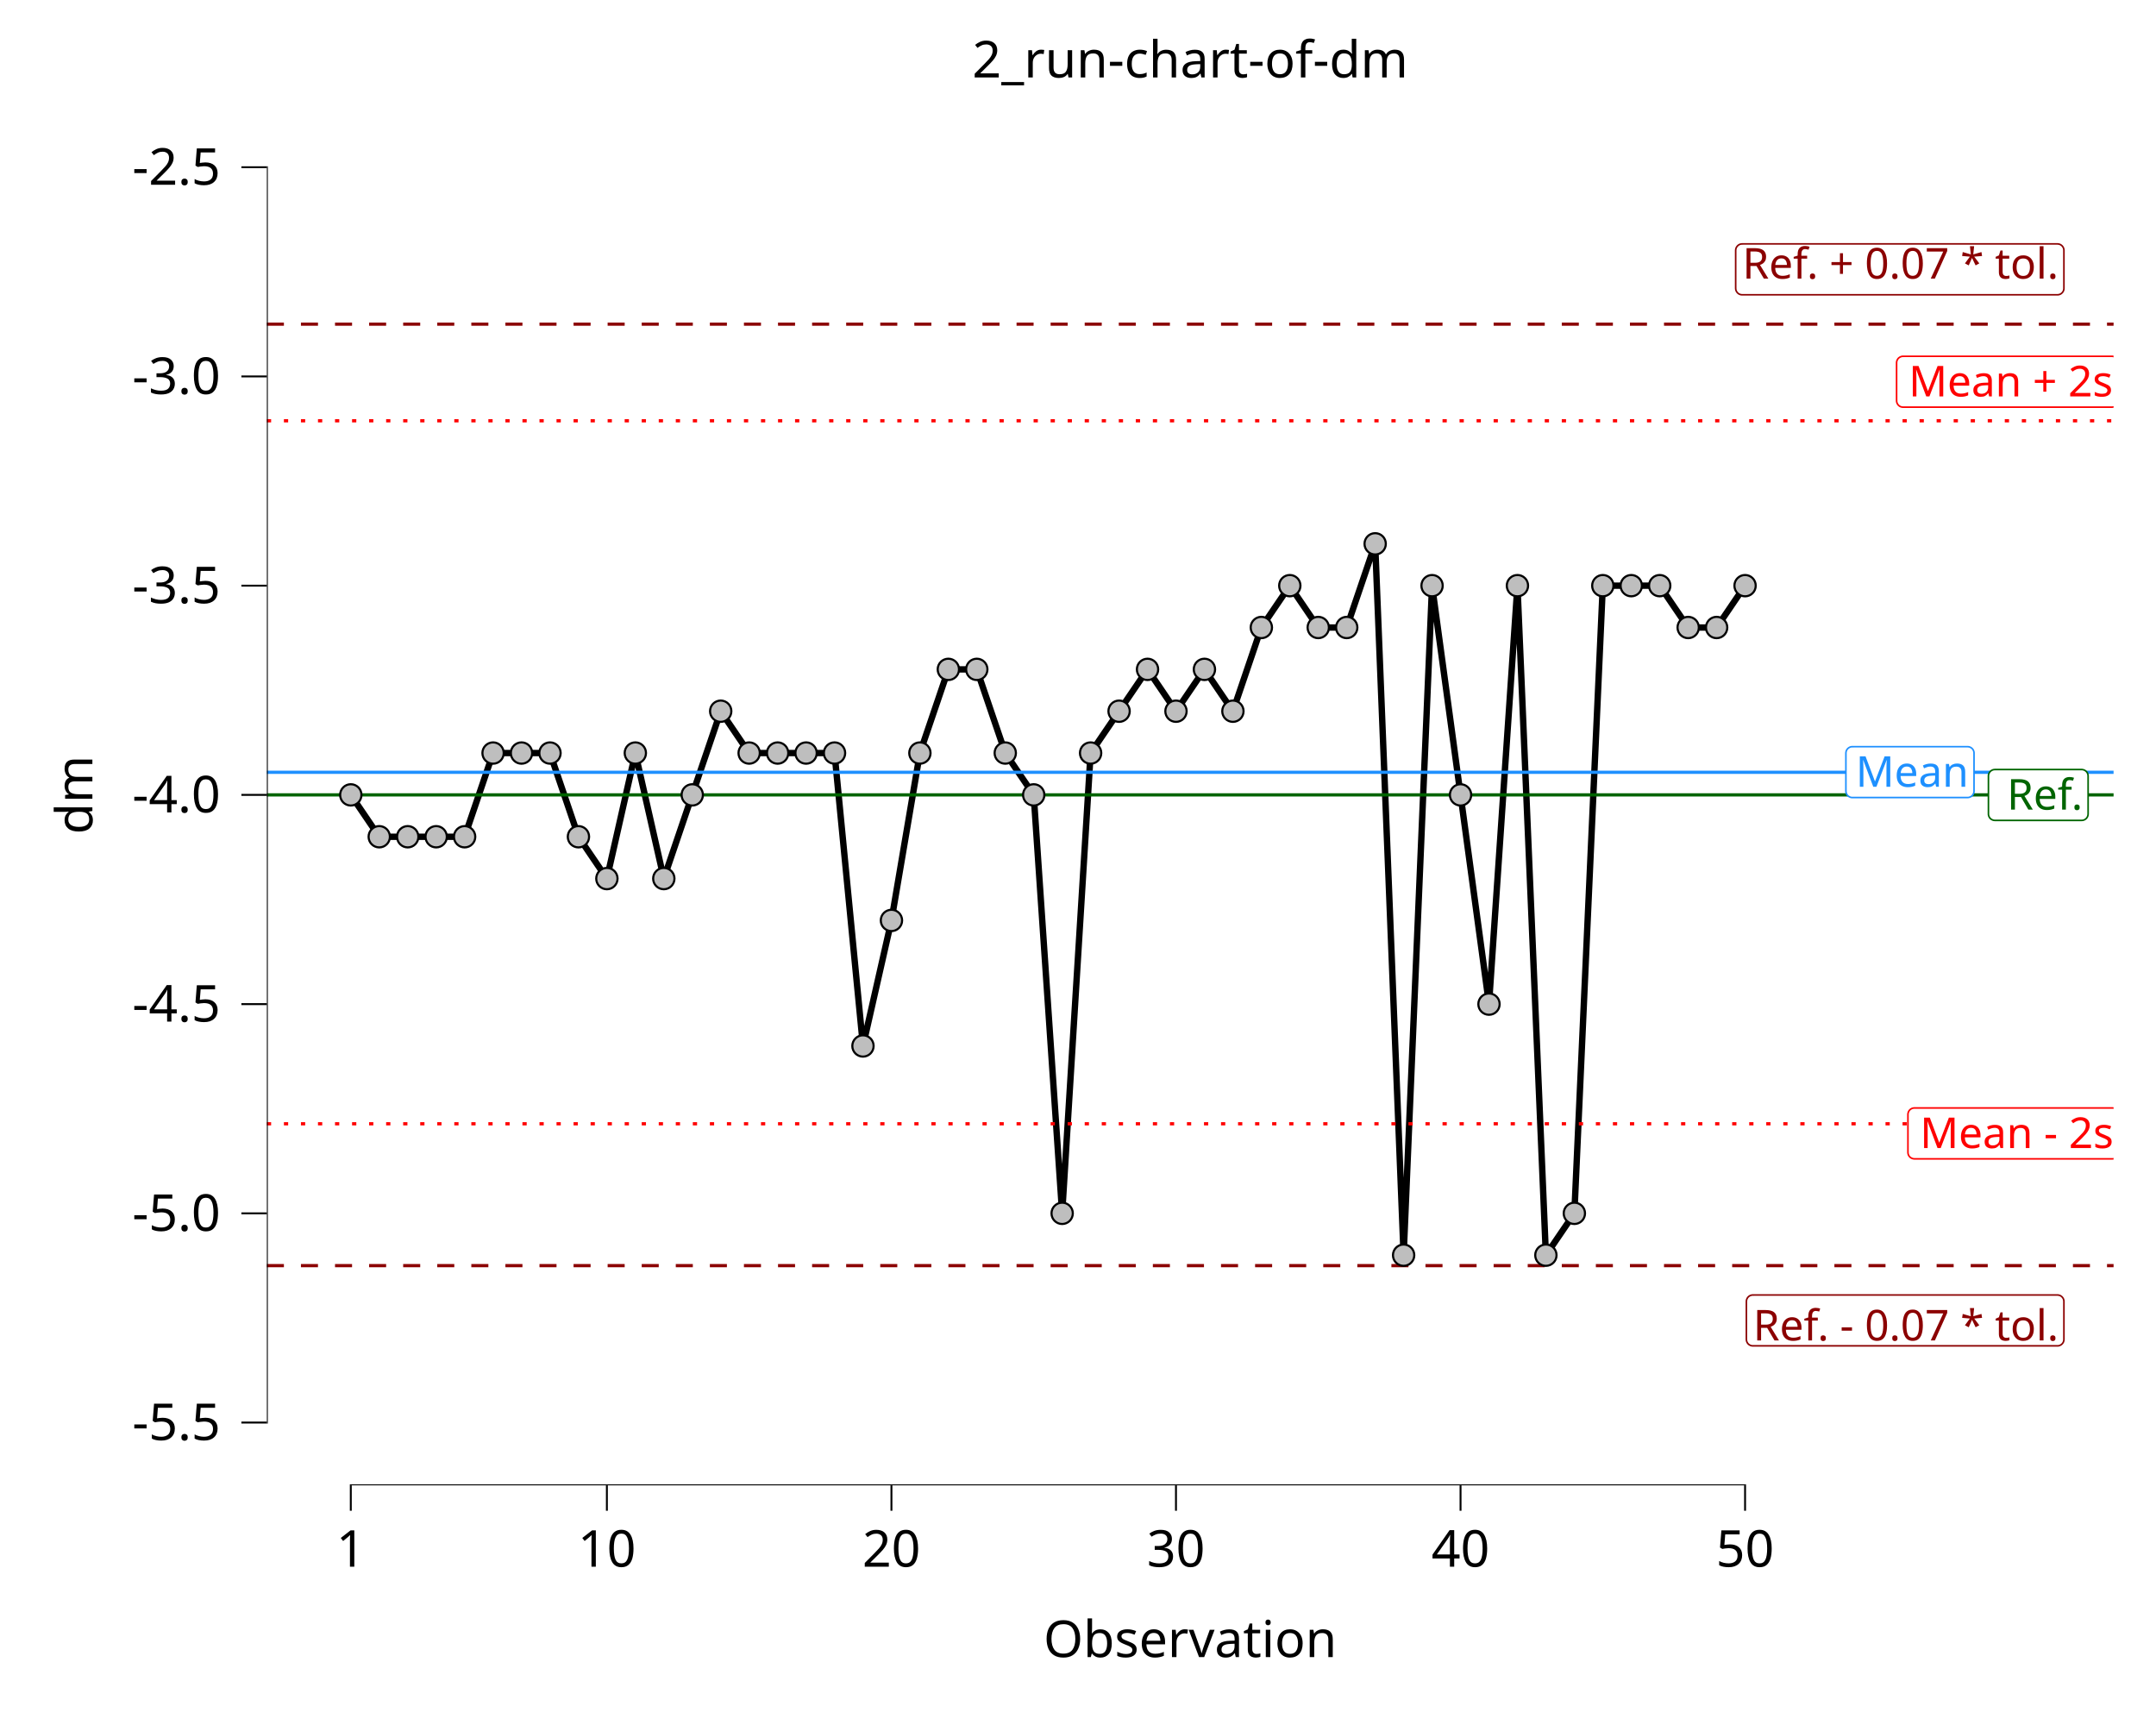
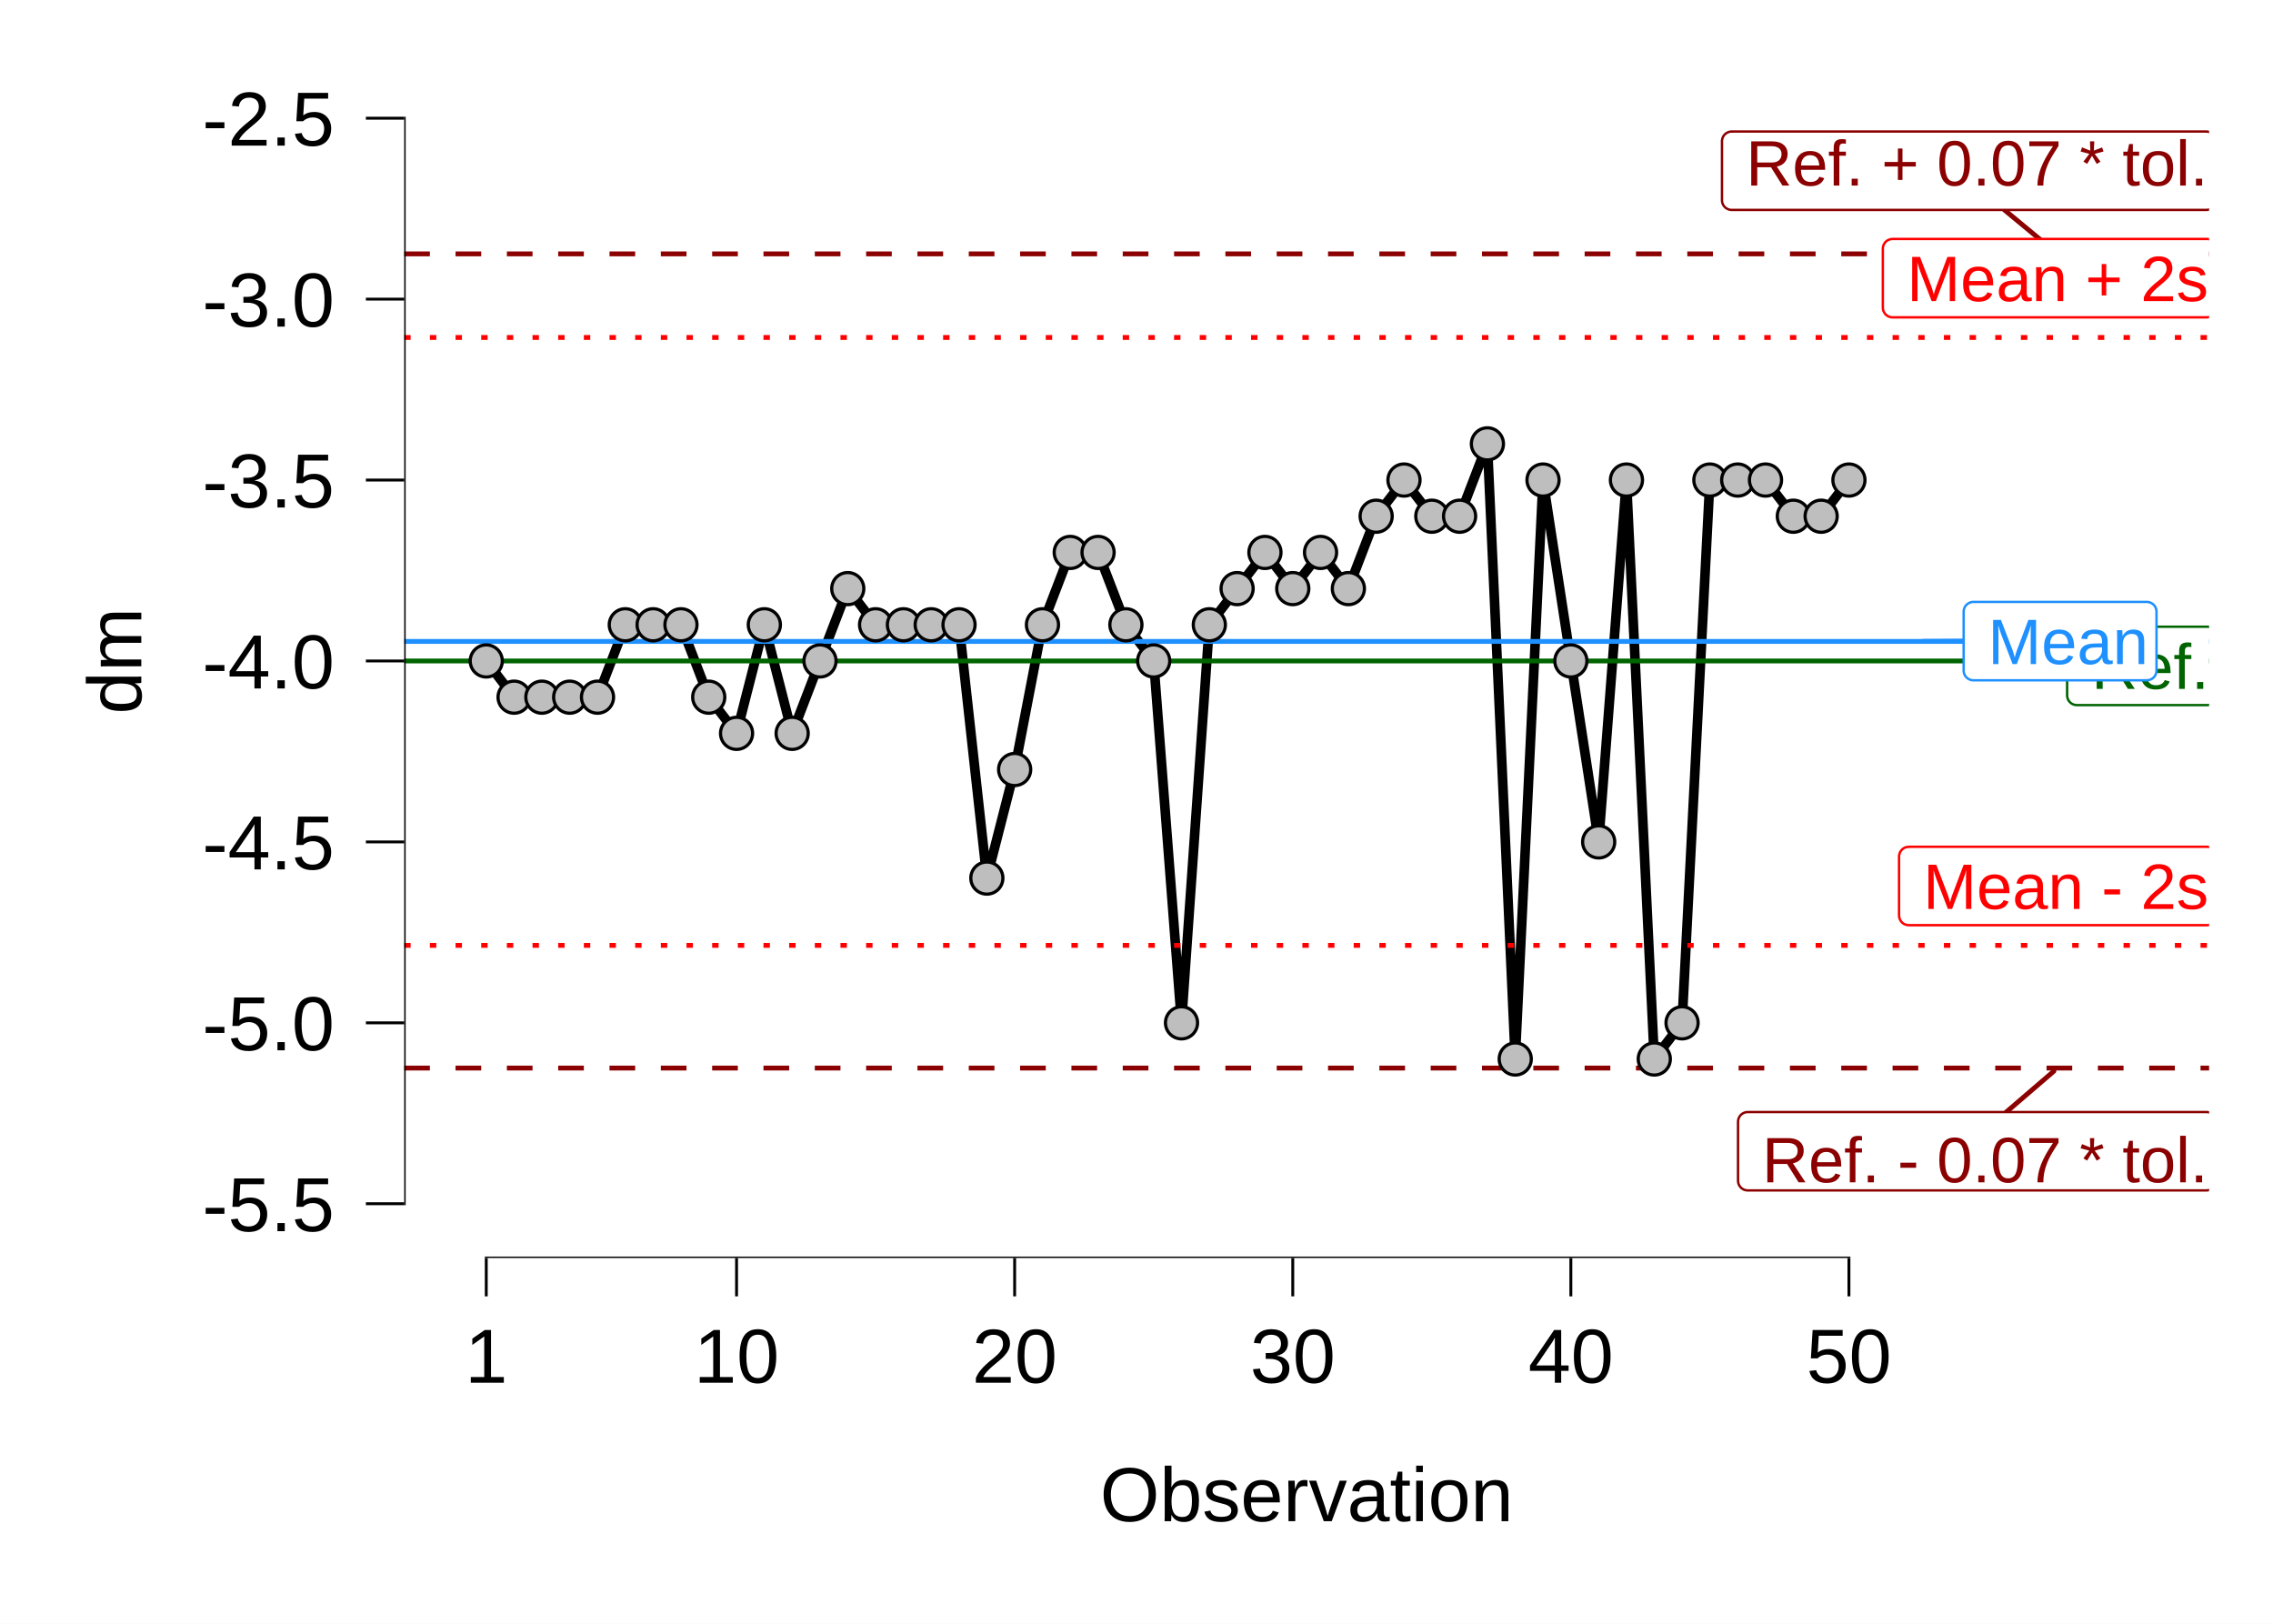
- <svg xmlns="http://www.w3.org/2000/svg" class="svglite" data-engine-version="2.0" width="720.00pt" height="576.00pt" viewBox="0 0 720.00 576.00">
-   <defs>
-     <style type="text/css">
+ <svg xmlns="http://www.w3.org/2000/svg" width="504.00pt" height="360.00pt" viewBox="0 0 504.00 360.00">
+   <g class="svglite">
+     <defs>
+       <style type="text/css">
    .svglite line, .svglite polyline, .svglite polygon, .svglite path, .svglite rect, .svglite circle {
      fill: none;
      stroke: #000000;
      stroke-linecap: round;
      stroke-linejoin: round;
      stroke-miterlimit: 10.00;
    }
+     .svglite text {
+       white-space: pre;
+     }
+     .svglite g.glyphgroup path {
+       fill: inherit;
+       stroke: none;
+     }
  </style>
-   </defs>
-   <rect width="100%" height="100%" style="stroke: none; fill: #FFFFFF;" />
-   <defs>
-     <clipPath id="cpMC4wMHw3MjAuMDB8MC4wMHw1NzYuMDA=">
-       <rect x="0.00" y="0.00" width="720.00" height="576.00" />
-     </clipPath>
-   </defs>
-   <g clip-path="url(#cpMC4wMHw3MjAuMDB8MC4wMHw1NzYuMDA=)">
-     <rect x="0.00" y="0.00" width="720.00" height="576.00" style="stroke-width: 10.67; stroke: none;" />
-   </g>
-   <defs>
-     <clipPath id="cpODkuMTJ8NzA1LjgzfDM0Ljg4fDQ5NS45Nw==">
-       <rect x="89.12" y="34.88" width="616.71" height="461.09" />
-     </clipPath>
-   </defs>
-   <g clip-path="url(#cpODkuMTJ8NzA1LjgzfDM0Ljg4fDQ5NS45Nw==)">
-     <rect x="89.12" y="34.88" width="616.71" height="461.09" style="stroke-width: 10.67; stroke: none;" />
-     <line x1="89.12" y1="108.24" x2="705.83" y2="108.24" style="stroke-width: 1.07; stroke: #8B0000; stroke-dasharray: 5.69,5.69; stroke-linecap: butt;" />
-     <polygon points="581.79,98.43 687.09,98.43 687.01,98.43 687.35,98.42 687.69,98.35 688.02,98.23 688.32,98.05 688.59,97.83 688.82,97.57 689.01,97.28 689.14,96.96 689.23,96.62 689.25,96.27 689.25,96.27 689.25,83.60 689.25,83.60 689.23,83.26 689.14,82.92 689.01,82.60 688.82,82.31 688.59,82.05 688.32,81.83 688.02,81.65 687.69,81.53 687.35,81.46 687.09,81.44 581.79,81.44 582.05,81.46 581.71,81.45 581.36,81.49 581.03,81.58 580.71,81.73 580.43,81.93 580.18,82.17 579.97,82.45 579.80,82.76 579.69,83.09 579.64,83.43 579.63,83.60 579.63,96.27 579.64,96.10 579.64,96.45 579.69,96.79 579.80,97.12 579.97,97.43 580.18,97.71 580.43,97.95 580.71,98.15 581.03,98.29 581.36,98.39 581.71,98.43 " style="stroke-width: 0.53; stroke: #8B0000; fill: #FFFFFF;" />
-     <text x="687.45" y="93.03" text-anchor="end" style="font-size: 14.23px; fill: #8B0000; font-family: sans;" textLength="102.42px" lengthAdjust="spacingAndGlyphs">Ref. + 0.07 * tol.</text>
-     <line x1="89.12" y1="422.61" x2="705.83" y2="422.61" style="stroke-width: 1.07; stroke: #8B0000; stroke-dasharray: 5.69,5.69; stroke-linecap: butt;" />
-     <polygon points="585.37,449.40 687.09,449.40 687.01,449.40 687.35,449.39 687.69,449.32 688.02,449.19 688.32,449.02 688.59,448.80 688.82,448.54 689.01,448.25 689.14,447.93 689.23,447.59 689.25,447.24 689.25,447.24 689.25,434.57 689.25,434.57 689.23,434.23 689.14,433.89 689.01,433.57 688.82,433.28 688.59,433.02 688.32,432.80 688.02,432.62 687.69,432.50 687.35,432.43 687.09,432.41 585.37,432.41 585.63,432.43 585.28,432.41 584.94,432.46 584.60,432.55 584.29,432.70 584.00,432.90 583.75,433.14 583.54,433.42 583.38,433.73 583.27,434.06 583.22,434.40 583.21,434.57 583.21,447.24 583.22,447.07 583.22,447.42 583.27,447.76 583.38,448.09 583.54,448.40 583.75,448.68 584.00,448.92 584.29,449.11 584.60,449.26 584.94,449.36 585.28,449.40 " style="stroke-width: 0.53; stroke: #8B0000; fill: #FFFFFF;" />
-     <text x="687.45" y="447.60" text-anchor="end" style="font-size: 14.23px; fill: #8B0000; font-family: sans;" textLength="98.84px" lengthAdjust="spacingAndGlyphs">Ref. - 0.07 * tol.</text>
-     <polyline points="117.15,265.42 126.65,279.40 136.16,279.40 145.66,279.40 155.16,279.40 164.66,251.45 174.16,251.45 183.67,251.45 193.17,279.40 202.67,293.37 212.17,251.45 221.68,293.37 231.18,265.42 240.68,237.48 250.18,251.45 259.69,251.45 269.19,251.45 278.69,251.45 288.19,349.26 297.70,307.34 307.20,251.45 316.70,223.51 326.20,223.51 335.71,251.45 345.21,265.42 354.71,405.15 364.21,251.45 373.72,237.48 383.22,223.51 392.72,237.48 402.22,223.51 411.73,237.48 421.23,209.53 430.73,195.56 440.23,209.53 449.74,209.53 459.24,181.59 468.74,419.12 478.24,195.56 487.75,265.42 497.25,335.29 506.75,195.56 516.25,419.12 525.76,405.15 535.26,195.56 544.76,195.56 554.26,195.56 563.77,209.53 573.27,209.53 582.77,195.56 " style="stroke-width: 2.13; stroke-linecap: butt;" />
-     <line x1="89.12" y1="140.51" x2="705.83" y2="140.51" style="stroke-width: 1.07; stroke: #FF0000; stroke-dasharray: 1.42,4.27; stroke-linecap: butt;" />
-     <line x1="89.12" y1="375.25" x2="705.83" y2="375.25" style="stroke-width: 1.07; stroke: #FF0000; stroke-dasharray: 1.42,4.27; stroke-linecap: butt;" />
-     <line x1="89.12" y1="265.42" x2="705.83" y2="265.42" style="stroke-width: 1.07; stroke: #006400; stroke-linecap: butt;" />
-     <line x1="89.12" y1="257.88" x2="705.83" y2="257.88" style="stroke-width: 1.07; stroke: #1E90FF; stroke-linecap: butt;" />
-     <polygon points="635.53,135.96 705.26,135.96 705.17,135.96 705.52,135.94 705.86,135.87 706.18,135.75 706.48,135.58 706.75,135.36 706.98,135.10 707.17,134.80 707.30,134.48 707.39,134.14 707.42,133.80 707.42,133.80 707.42,121.13 707.42,121.13 707.39,120.78 707.30,120.44 707.17,120.12 706.98,119.83 706.75,119.57 706.48,119.35 706.18,119.18 705.86,119.05 705.52,118.98 705.26,118.97 635.53,118.97 635.79,118.98 635.44,118.97 635.10,119.01 634.77,119.11 634.45,119.26 634.17,119.45 633.91,119.69 633.71,119.97 633.54,120.28 633.43,120.61 633.38,120.95 633.37,121.13 633.37,133.80 633.38,133.62 633.38,133.97 633.43,134.31 633.54,134.64 633.71,134.95 633.91,135.23 634.17,135.47 634.45,135.67 634.77,135.82 635.10,135.91 635.44,135.96 " style="stroke-width: 0.53; stroke: #FF0000; fill: #FFFFFF;" />
-     <text x="705.62" y="132.36" text-anchor="end" style="font-size: 14.23px; fill: #FF0000; font-family: sans;" textLength="66.84px" lengthAdjust="spacingAndGlyphs">Mean + 2s</text>
-     <polygon points="639.32,386.95 705.47,386.95 705.38,386.95 705.73,386.94 706.07,386.87 706.39,386.74 706.69,386.57 706.96,386.35 707.19,386.09 707.38,385.80 707.52,385.48 707.60,385.14 707.63,384.79 707.63,384.79 707.63,372.12 707.63,372.12 707.60,371.78 707.52,371.44 707.38,371.12 707.19,370.82 706.96,370.56 706.69,370.34 706.39,370.17 706.07,370.05 705.73,369.98 705.47,369.96 639.32,369.96 639.58,369.98 639.23,369.96 638.89,370.01 638.55,370.10 638.24,370.25 637.95,370.45 637.70,370.69 637.49,370.97 637.33,371.28 637.22,371.61 637.17,371.95 637.16,372.12 637.16,384.79 637.17,384.62 637.17,384.97 637.22,385.31 637.33,385.64 637.49,385.95 637.70,386.23 637.95,386.47 638.24,386.66 638.55,386.81 638.89,386.91 639.23,386.95 " style="stroke-width: 0.53; stroke: #FF0000; fill: #FFFFFF;" />
-     <text x="705.83" y="383.35" text-anchor="end" style="font-size: 14.23px; fill: #FF0000; font-family: sans;" textLength="63.27px" lengthAdjust="spacingAndGlyphs">Mean - 2s</text>
-     <polygon points="666.20,273.94 695.17,273.94 695.08,273.94 695.43,273.93 695.77,273.86 696.10,273.74 696.40,273.56 696.67,273.34 696.90,273.08 697.08,272.79 697.22,272.47 697.30,272.13 697.33,271.78 697.33,271.78 697.33,259.11 697.33,259.11 697.30,258.77 697.22,258.43 697.08,258.11 696.90,257.82 696.67,257.56 696.40,257.34 696.10,257.16 695.77,257.04 695.43,256.97 695.17,256.95 666.20,256.95 666.46,256.97 666.11,256.96 665.76,257.00 665.43,257.09 665.12,257.24 664.83,257.44 664.58,257.68 664.37,257.96 664.21,258.27 664.10,258.60 664.04,258.94 664.04,259.11 664.04,271.78 664.04,271.61 664.04,271.96 664.10,272.30 664.21,272.63 664.37,272.94 664.58,273.22 664.83,273.46 665.12,273.65 665.43,273.80 665.76,273.90 666.11,273.94 " style="stroke-width: 0.53; stroke: #006400; fill: #FFFFFF;" />
-     <text x="695.53" y="270.34" text-anchor="end" style="font-size: 14.23px; fill: #006400; font-family: sans;" textLength="26.09px" lengthAdjust="spacingAndGlyphs">Ref.</text>
-     <polygon points="618.60,266.31 657.07,266.31 656.99,266.31 657.34,266.29 657.68,266.22 658.00,266.10 658.30,265.93 658.57,265.71 658.80,265.45 658.99,265.15 659.12,264.83 659.21,264.50 659.23,264.15 659.23,264.15 659.23,251.48 659.23,251.48 659.21,251.13 659.12,250.80 658.99,250.48 658.80,250.18 658.57,249.92 658.30,249.70 658.00,249.53 657.68,249.40 657.34,249.34 657.07,249.32 618.60,249.32 618.86,249.34 618.51,249.32 618.17,249.36 617.83,249.46 617.52,249.61 617.23,249.81 616.98,250.05 616.77,250.32 616.61,250.63 616.50,250.96 616.45,251.31 616.44,251.48 616.44,264.15 616.45,263.98 616.45,264.32 616.50,264.67 616.61,265.00 616.77,265.30 616.98,265.58 617.23,265.82 617.52,266.02 617.83,266.17 618.17,266.27 618.51,266.31 " style="stroke-width: 0.53; stroke: #1E90FF; fill: #FFFFFF;" />
-     <text x="657.43" y="262.71" text-anchor="end" style="font-size: 14.23px; fill: #1E90FF; font-family: sans;" textLength="35.59px" lengthAdjust="spacingAndGlyphs">Mean</text>
-     <line x1="116.83" y1="495.97" x2="583.09" y2="495.97" style="stroke-width: 0.64; stroke-linecap: butt;" />
-     <line x1="89.12" y1="475.33" x2="89.12" y2="55.52" style="stroke-width: 0.64; stroke-linecap: butt;" />
-     <circle cx="117.15" cy="265.42" r="3.56" style="stroke-width: 0.71; fill: #BEBEBE;" />
-     <circle cx="126.65" cy="279.40" r="3.56" style="stroke-width: 0.71; fill: #BEBEBE;" />
-     <circle cx="136.16" cy="279.40" r="3.56" style="stroke-width: 0.71; fill: #BEBEBE;" />
-     <circle cx="145.66" cy="279.40" r="3.56" style="stroke-width: 0.71; fill: #BEBEBE;" />
-     <circle cx="155.16" cy="279.40" r="3.56" style="stroke-width: 0.71; fill: #BEBEBE;" />
-     <circle cx="164.66" cy="251.45" r="3.56" style="stroke-width: 0.71; fill: #BEBEBE;" />
-     <circle cx="174.16" cy="251.45" r="3.56" style="stroke-width: 0.71; fill: #BEBEBE;" />
-     <circle cx="183.67" cy="251.45" r="3.56" style="stroke-width: 0.71; fill: #BEBEBE;" />
-     <circle cx="193.17" cy="279.40" r="3.56" style="stroke-width: 0.71; fill: #BEBEBE;" />
-     <circle cx="202.67" cy="293.37" r="3.56" style="stroke-width: 0.71; fill: #BEBEBE;" />
-     <circle cx="212.17" cy="251.45" r="3.56" style="stroke-width: 0.71; fill: #BEBEBE;" />
-     <circle cx="221.68" cy="293.37" r="3.56" style="stroke-width: 0.71; fill: #BEBEBE;" />
-     <circle cx="231.18" cy="265.42" r="3.56" style="stroke-width: 0.71; fill: #BEBEBE;" />
-     <circle cx="240.68" cy="237.48" r="3.56" style="stroke-width: 0.71; fill: #BEBEBE;" />
-     <circle cx="250.18" cy="251.45" r="3.56" style="stroke-width: 0.71; fill: #BEBEBE;" />
-     <circle cx="259.69" cy="251.45" r="3.56" style="stroke-width: 0.71; fill: #BEBEBE;" />
-     <circle cx="269.19" cy="251.45" r="3.56" style="stroke-width: 0.71; fill: #BEBEBE;" />
-     <circle cx="278.69" cy="251.45" r="3.56" style="stroke-width: 0.71; fill: #BEBEBE;" />
-     <circle cx="288.19" cy="349.26" r="3.56" style="stroke-width: 0.71; fill: #BEBEBE;" />
-     <circle cx="297.70" cy="307.34" r="3.56" style="stroke-width: 0.71; fill: #BEBEBE;" />
-     <circle cx="307.20" cy="251.45" r="3.56" style="stroke-width: 0.71; fill: #BEBEBE;" />
-     <circle cx="316.70" cy="223.51" r="3.56" style="stroke-width: 0.71; fill: #BEBEBE;" />
-     <circle cx="326.20" cy="223.51" r="3.56" style="stroke-width: 0.71; fill: #BEBEBE;" />
-     <circle cx="335.71" cy="251.45" r="3.56" style="stroke-width: 0.71; fill: #BEBEBE;" />
-     <circle cx="345.21" cy="265.42" r="3.56" style="stroke-width: 0.71; fill: #BEBEBE;" />
-     <circle cx="354.71" cy="405.15" r="3.56" style="stroke-width: 0.71; fill: #BEBEBE;" />
-     <circle cx="364.21" cy="251.45" r="3.56" style="stroke-width: 0.71; fill: #BEBEBE;" />
-     <circle cx="373.72" cy="237.48" r="3.56" style="stroke-width: 0.71; fill: #BEBEBE;" />
-     <circle cx="383.22" cy="223.51" r="3.56" style="stroke-width: 0.71; fill: #BEBEBE;" />
-     <circle cx="392.72" cy="237.48" r="3.56" style="stroke-width: 0.71; fill: #BEBEBE;" />
-     <circle cx="402.22" cy="223.51" r="3.56" style="stroke-width: 0.71; fill: #BEBEBE;" />
-     <circle cx="411.73" cy="237.48" r="3.56" style="stroke-width: 0.71; fill: #BEBEBE;" />
-     <circle cx="421.23" cy="209.53" r="3.56" style="stroke-width: 0.71; fill: #BEBEBE;" />
-     <circle cx="430.73" cy="195.56" r="3.56" style="stroke-width: 0.71; fill: #BEBEBE;" />
-     <circle cx="440.23" cy="209.53" r="3.56" style="stroke-width: 0.71; fill: #BEBEBE;" />
-     <circle cx="449.74" cy="209.53" r="3.56" style="stroke-width: 0.71; fill: #BEBEBE;" />
-     <circle cx="459.24" cy="181.59" r="3.56" style="stroke-width: 0.71; fill: #BEBEBE;" />
-     <circle cx="468.74" cy="419.12" r="3.56" style="stroke-width: 0.71; fill: #BEBEBE;" />
-     <circle cx="478.24" cy="195.56" r="3.56" style="stroke-width: 0.71; fill: #BEBEBE;" />
-     <circle cx="487.75" cy="265.42" r="3.56" style="stroke-width: 0.71; fill: #BEBEBE;" />
-     <circle cx="497.25" cy="335.29" r="3.56" style="stroke-width: 0.71; fill: #BEBEBE;" />
-     <circle cx="506.75" cy="195.56" r="3.56" style="stroke-width: 0.71; fill: #BEBEBE;" />
-     <circle cx="516.25" cy="419.12" r="3.56" style="stroke-width: 0.71; fill: #BEBEBE;" />
-     <circle cx="525.76" cy="405.15" r="3.56" style="stroke-width: 0.71; fill: #BEBEBE;" />
-     <circle cx="535.26" cy="195.56" r="3.56" style="stroke-width: 0.71; fill: #BEBEBE;" />
-     <circle cx="544.76" cy="195.56" r="3.56" style="stroke-width: 0.71; fill: #BEBEBE;" />
-     <circle cx="554.26" cy="195.56" r="3.56" style="stroke-width: 0.71; fill: #BEBEBE;" />
-     <circle cx="563.77" cy="209.53" r="3.56" style="stroke-width: 0.71; fill: #BEBEBE;" />
-     <circle cx="573.27" cy="209.53" r="3.56" style="stroke-width: 0.71; fill: #BEBEBE;" />
-     <circle cx="582.77" cy="195.56" r="3.56" style="stroke-width: 0.71; fill: #BEBEBE;" />
-     <rect x="89.12" y="34.88" width="616.71" height="461.09" style="stroke-width: 0.00; stroke: none;" />
-   </g>
-   <g clip-path="url(#cpMC4wMHw3MjAuMDB8MC4wMHw1NzYuMDA=)">
-     <polyline points="89.12,495.97 89.12,34.88 " style="stroke-width: 0.00; stroke: none; stroke-linecap: butt;" />
-     <text x="73.64" y="480.86" text-anchor="end" style="font-size: 17.00px; font-family: sans;" textLength="29.29px" lengthAdjust="spacingAndGlyphs">-5.5</text>
-     <text x="73.64" y="411.00" text-anchor="end" style="font-size: 17.00px; font-family: sans;" textLength="29.29px" lengthAdjust="spacingAndGlyphs">-5.0</text>
-     <text x="73.64" y="341.13" text-anchor="end" style="font-size: 17.00px; font-family: sans;" textLength="29.29px" lengthAdjust="spacingAndGlyphs">-4.5</text>
-     <text x="73.64" y="271.27" text-anchor="end" style="font-size: 17.00px; font-family: sans;" textLength="29.29px" lengthAdjust="spacingAndGlyphs">-4.0</text>
-     <text x="73.64" y="201.41" text-anchor="end" style="font-size: 17.00px; font-family: sans;" textLength="29.29px" lengthAdjust="spacingAndGlyphs">-3.5</text>
-     <text x="73.64" y="131.55" text-anchor="end" style="font-size: 17.00px; font-family: sans;" textLength="29.29px" lengthAdjust="spacingAndGlyphs">-3.0</text>
-     <text x="73.64" y="61.69" text-anchor="end" style="font-size: 17.00px; font-family: sans;" textLength="29.29px" lengthAdjust="spacingAndGlyphs">-2.5</text>
-     <polyline points="80.61,475.01 89.12,475.01 " style="stroke-width: 0.64; stroke-linecap: butt;" />
-     <polyline points="80.61,405.15 89.12,405.15 " style="stroke-width: 0.64; stroke-linecap: butt;" />
-     <polyline points="80.61,335.29 89.12,335.29 " style="stroke-width: 0.64; stroke-linecap: butt;" />
-     <polyline points="80.61,265.42 89.12,265.42 " style="stroke-width: 0.64; stroke-linecap: butt;" />
-     <polyline points="80.61,195.56 89.12,195.56 " style="stroke-width: 0.64; stroke-linecap: butt;" />
-     <polyline points="80.61,125.70 89.12,125.70 " style="stroke-width: 0.64; stroke-linecap: butt;" />
-     <polyline points="80.61,55.84 89.12,55.84 " style="stroke-width: 0.64; stroke-linecap: butt;" />
-     <polyline points="89.12,495.97 705.83,495.97 " style="stroke-width: 0.00; stroke: none; stroke-linecap: butt;" />
-     <polyline points="117.15,504.47 117.15,495.97 " style="stroke-width: 0.64; stroke-linecap: butt;" />
-     <polyline points="202.67,504.47 202.67,495.97 " style="stroke-width: 0.64; stroke-linecap: butt;" />
-     <polyline points="297.70,504.47 297.70,495.97 " style="stroke-width: 0.64; stroke-linecap: butt;" />
-     <polyline points="392.72,504.47 392.72,495.97 " style="stroke-width: 0.64; stroke-linecap: butt;" />
-     <polyline points="487.75,504.47 487.75,495.97 " style="stroke-width: 0.64; stroke-linecap: butt;" />
-     <polyline points="582.77,504.47 582.77,495.97 " style="stroke-width: 0.64; stroke-linecap: butt;" />
-     <text x="117.15" y="523.14" text-anchor="middle" style="font-size: 17.00px; font-family: sans;" textLength="9.46px" lengthAdjust="spacingAndGlyphs">1</text>
-     <text x="202.67" y="523.14" text-anchor="middle" style="font-size: 17.00px; font-family: sans;" textLength="18.91px" lengthAdjust="spacingAndGlyphs">10</text>
-     <text x="297.70" y="523.14" text-anchor="middle" style="font-size: 17.00px; font-family: sans;" textLength="18.91px" lengthAdjust="spacingAndGlyphs">20</text>
-     <text x="392.72" y="523.14" text-anchor="middle" style="font-size: 17.00px; font-family: sans;" textLength="18.91px" lengthAdjust="spacingAndGlyphs">30</text>
-     <text x="487.75" y="523.14" text-anchor="middle" style="font-size: 17.00px; font-family: sans;" textLength="18.91px" lengthAdjust="spacingAndGlyphs">40</text>
-     <text x="582.77" y="523.14" text-anchor="middle" style="font-size: 17.00px; font-family: sans;" textLength="18.91px" lengthAdjust="spacingAndGlyphs">50</text>
-     <text x="397.47" y="553.32" text-anchor="middle" style="font-size: 17.00px; font-family: sans;" textLength="91.68px" lengthAdjust="spacingAndGlyphs">Observation</text>
-     <text transform="translate(30.85,265.42) rotate(-90)" text-anchor="middle" style="font-size: 17.00px; font-family: sans;" textLength="23.62px" lengthAdjust="spacingAndGlyphs">dm</text>
-     <text x="397.47" y="25.87" text-anchor="middle" style="font-size: 17.00px; font-family: sans;" textLength="136.07px" lengthAdjust="spacingAndGlyphs">2_run-chart-of-dm</text>
+     </defs>
+     <rect width="100%" height="100%" style="stroke: none; fill: #FFFFFF;" />
+     <defs>
+       <clipPath id="cpMC4wMHw1MDQuMDB8MC4wMHwzNjAuMDA=">
+         <rect x="0.00" y="0.00" width="504.00" height="360.00" />
+       </clipPath>
+     </defs>
+     <g clip-path="url(#cpMC4wMHw1MDQuMDB8MC4wMHwzNjAuMDA=)">
+       <rect x="0.00" y="0.00" width="504.00" height="360.00" style="stroke-width: 10.67; stroke: none;" />
+     </g>
+     <defs>
+       <clipPath id="cpODkuNjN8NDg5LjgzfDE0LjE3fDI3OC45Mg==">
+         <rect x="89.63" y="14.17" width="400.20" height="264.74" />
+       </clipPath>
+     </defs>
+     <g clip-path="url(#cpODkuNjN8NDg5LjgzfDE0LjE3fDI3OC45Mg==)">
+       <rect x="89.63" y="14.17" width="400.20" height="264.74" style="stroke-width: 10.67; stroke: none;" />
+       <line x1="89.63" y1="56.29" x2="489.83" y2="56.29" style="stroke-width: 1.07; stroke: #8B0000; stroke-dasharray: 5.69,5.69; stroke-linecap: butt;" />
+       <line x1="444.44" y1="46.54" x2="455.40" y2="55.61" style="stroke-width: 1.07; stroke: #8B0000;" />
+       <polygon points="383.98,46.54 489.22,46.54 489.13,46.54 489.48,46.53 489.82,46.46 490.14,46.33 490.44,46.16 490.71,45.94 490.94,45.68 491.13,45.39 491.27,45.07 491.35,44.73 491.38,44.38 491.38,44.38 491.38,31.32 491.38,31.32 491.35,30.97 491.27,30.64 491.13,30.32 490.94,30.02 490.71,29.76 490.44,29.54 490.14,29.37 489.82,29.25 489.48,29.18 489.22,29.16 383.98,29.16 384.24,29.18 383.89,29.16 383.54,29.20 383.21,29.30 382.90,29.45 382.61,29.65 382.36,29.89 382.15,30.17 381.99,30.47 381.88,30.80 381.82,31.15 381.82,31.32 381.82,44.38 381.82,44.21 381.82,44.56 381.88,44.90 381.99,45.23 382.15,45.54 382.36,45.81 382.61,46.06 382.90,46.25 383.21,46.40 383.54,46.50 383.89,46.54 " style="stroke-width: 0.53; stroke: #8B0000; fill: #FFFFFF;" />
+       <text x="489.58" y="41.14" text-anchor="end" style="font-size: 14.23px;fill: #8B0000; font-family: &quot;Arial&quot;;" textLength="102.36px" lengthAdjust="spacingAndGlyphs">Ref. + 0.07 * tol.</text>
+       <line x1="89.63" y1="236.80" x2="489.83" y2="236.80" style="stroke-width: 1.07; stroke: #8B0000; stroke-dasharray: 5.69,5.69; stroke-linecap: butt;" />
+       <line x1="444.86" y1="246.55" x2="455.41" y2="237.49" style="stroke-width: 1.07; stroke: #8B0000;" />
+       <polygon points="387.54,263.93 489.22,263.93 489.13,263.93 489.48,263.91 489.82,263.84 490.14,263.72 490.44,263.55 490.71,263.33 490.94,263.07 491.13,262.77 491.27,262.45 491.35,262.11 491.38,261.77 491.38,261.77 491.38,248.71 491.38,248.71 491.35,248.36 491.27,248.02 491.13,247.70 490.94,247.41 490.71,247.15 490.44,246.93 490.14,246.76 489.82,246.63 489.48,246.56 489.22,246.55 387.54,246.55 387.80,246.56 387.45,246.55 387.11,246.59 386.77,246.69 386.46,246.84 386.17,247.03 385.92,247.28 385.71,247.55 385.55,247.86 385.44,248.19 385.39,248.53 385.38,248.71 385.38,261.77 385.39,261.59 385.39,261.94 385.44,262.29 385.55,262.62 385.71,262.92 385.92,263.20 386.17,263.44 386.46,263.64 386.77,263.79 387.11,263.88 387.45,263.93 " style="stroke-width: 0.53; stroke: #8B0000; fill: #FFFFFF;" />
+       <text x="489.58" y="262.13" text-anchor="end" style="font-size: 14.23px;fill: #8B0000; font-family: &quot;Arial&quot;;" textLength="98.80px" lengthAdjust="spacingAndGlyphs">Ref. - 0.07 * tol.</text>
+       <polyline points="107.82,146.54 113.99,154.57 120.15,154.57 126.32,154.57 132.49,154.57 138.65,138.52 144.82,138.52 150.99,138.52 157.15,154.57 163.32,162.59 169.48,138.52 175.65,162.59 181.82,146.54 187.98,130.50 194.15,138.52 200.32,138.52 206.48,138.52 212.65,138.52 218.82,194.68 224.98,170.61 231.15,138.52 237.31,122.48 243.48,122.48 249.65,138.52 255.81,146.54 261.98,226.77 268.15,138.52 274.31,130.50 280.48,122.48 286.65,130.50 292.81,122.48 298.98,130.50 305.14,114.45 311.31,106.43 317.48,114.45 323.64,114.45 329.81,98.41 335.98,234.79 342.14,106.43 348.31,146.54 354.48,186.66 360.64,106.43 366.81,234.79 372.97,226.77 379.14,106.43 385.31,106.43 391.47,106.43 397.64,114.45 403.81,114.45 409.97,106.43 " style="stroke-width: 2.13; stroke-linecap: butt;" />
+       <line x1="89.63" y1="74.82" x2="489.83" y2="74.82" style="stroke-width: 1.07; stroke: #FF0000; stroke-dasharray: 1.42,4.27; stroke-linecap: butt;" />
+       <line x1="89.63" y1="209.60" x2="489.83" y2="209.60" style="stroke-width: 1.07; stroke: #FF0000; stroke-dasharray: 1.42,4.27; stroke-linecap: butt;" />
+       <line x1="89.63" y1="146.54" x2="489.83" y2="146.54" style="stroke-width: 1.07; stroke: #006400; stroke-linecap: butt;" />
+       <line x1="89.63" y1="142.21" x2="489.83" y2="142.21" style="stroke-width: 1.07; stroke: #1E90FF; stroke-linecap: butt;" />
+       <polygon points="419.65,70.36 489.31,70.36 489.23,70.36 489.57,70.34 489.91,70.27 490.24,70.15 490.54,69.98 490.81,69.76 491.04,69.50 491.22,69.20 491.36,68.88 491.44,68.55 491.47,68.20 491.47,68.20 491.47,55.14 491.47,55.14 491.44,54.79 491.36,54.45 491.22,54.13 491.04,53.84 490.81,53.58 490.54,53.36 490.24,53.19 489.91,53.06 489.57,52.99 489.31,52.98 419.65,52.98 419.91,52.99 419.56,52.98 419.22,53.02 418.89,53.12 418.57,53.27 418.28,53.46 418.03,53.71 417.83,53.98 417.66,54.29 417.55,54.62 417.50,54.96 417.49,55.14 417.49,68.20 417.50,68.03 417.50,68.37 417.55,68.72 417.66,69.05 417.83,69.35 418.03,69.63 418.28,69.87 418.57,70.07 418.89,70.22 419.22,70.32 419.56,70.36 " style="stroke-width: 0.53; stroke: #FF0000; fill: #FFFFFF;" />
+       <text x="489.67" y="66.76" text-anchor="end" style="font-size: 14.23px;fill: #FF0000; font-family: &quot;Arial&quot;;" textLength="66.78px" lengthAdjust="spacingAndGlyphs">Mean + 2s</text>
+       <polygon points="423.24,205.12 489.34,205.12 489.25,205.12 489.60,205.11 489.94,205.04 490.27,204.92 490.57,204.74 490.84,204.52 491.07,204.26 491.25,203.97 491.39,203.65 491.47,203.31 491.50,202.96 491.50,202.96 491.50,189.90 491.50,189.90 491.47,189.56 491.39,189.22 491.25,188.90 491.07,188.61 490.84,188.35 490.57,188.13 490.27,187.95 489.94,187.83 489.60,187.76 489.34,187.74 423.24,187.74 423.50,187.76 423.16,187.75 422.81,187.79 422.48,187.88 422.16,188.03 421.88,188.23 421.63,188.47 421.42,188.75 421.26,189.06 421.15,189.39 421.09,189.73 421.08,189.90 421.08,202.96 421.09,202.79 421.09,203.14 421.15,203.48 421.26,203.81 421.42,204.12 421.63,204.40 421.88,204.64 422.16,204.84 422.48,204.98 422.81,205.08 423.16,205.12 " style="stroke-width: 0.53; stroke: #FF0000; fill: #FFFFFF;" />
+       <text x="489.70" y="201.52" text-anchor="end" style="font-size: 14.23px;fill: #FF0000; font-family: &quot;Arial&quot;;" textLength="63.22px" lengthAdjust="spacingAndGlyphs">Mean - 2s</text>
+       <polygon points="460.51,156.33 489.47,156.33 489.38,156.33 489.73,156.31 490.07,156.24 490.39,156.12 490.69,155.95 490.96,155.73 491.19,155.47 491.38,155.17 491.52,154.85 491.60,154.51 491.63,154.17 491.63,154.17 491.63,141.11 491.63,141.11 491.60,140.76 491.52,140.42 491.38,140.10 491.19,139.81 490.96,139.55 490.69,139.33 490.39,139.16 490.07,139.03 489.73,138.96 489.47,138.95 460.51,138.95 460.77,138.96 460.42,138.95 460.08,138.99 459.74,139.09 459.43,139.24 459.14,139.43 458.89,139.67 458.68,139.95 458.52,140.26 458.41,140.59 458.36,140.93 458.35,141.11 458.35,154.17 458.36,153.99 458.36,154.34 458.41,154.68 458.52,155.01 458.68,155.32 458.89,155.60 459.14,155.84 459.43,156.04 459.74,156.19 460.08,156.28 460.42,156.33 " style="stroke-width: 0.53; stroke: #006400; fill: #FFFFFF;" />
+       <text x="489.83" y="152.73" text-anchor="end" style="font-size: 14.23px;fill: #006400; font-family: &quot;Arial&quot;;" textLength="26.08px" lengthAdjust="spacingAndGlyphs">Ref.</text>
+       <line x1="435.41" y1="142.14" x2="426.46" y2="142.20" style="stroke-width: 1.07; stroke: #1E90FF;" />
+       <polygon points="437.57,150.83 476.01,150.83 475.92,150.83 476.27,150.81 476.61,150.74 476.93,150.62 477.24,150.45 477.50,150.23 477.74,149.97 477.92,149.67 478.06,149.35 478.14,149.02 478.17,148.67 478.17,148.67 478.17,135.61 478.17,135.61 478.14,135.26 478.06,134.92 477.92,134.60 477.74,134.31 477.50,134.05 477.24,133.83 476.93,133.66 476.61,133.53 476.27,133.46 476.01,133.45 437.57,133.45 437.83,133.46 437.48,133.45 437.13,133.49 436.80,133.59 436.49,133.74 436.20,133.94 435.95,134.18 435.74,134.45 435.58,134.76 435.47,135.09 435.41,135.43 435.41,135.61 435.41,148.67 435.41,148.50 435.41,148.84 435.47,149.19 435.58,149.52 435.74,149.82 435.95,150.10 436.20,150.34 436.49,150.54 436.80,150.69 437.13,150.79 437.48,150.83 " style="stroke-width: 0.53; stroke: #1E90FF; fill: #FFFFFF;" />
+       <text x="476.37" y="147.23" text-anchor="end" style="font-size: 14.23px;fill: #1E90FF; font-family: &quot;Arial&quot;;" textLength="35.56px" lengthAdjust="spacingAndGlyphs">Mean</text>
+       <line x1="107.50" y1="278.92" x2="410.29" y2="278.92" style="stroke-width: 0.64; stroke-linecap: butt;" />
+       <line x1="89.63" y1="267.20" x2="89.63" y2="25.89" style="stroke-width: 0.64; stroke-linecap: butt;" />
+       <circle cx="107.82" cy="146.54" r="3.56" style="stroke-width: 0.71; fill: #BEBEBE;" />
+       <circle cx="113.99" cy="154.57" r="3.56" style="stroke-width: 0.71; fill: #BEBEBE;" />
+       <circle cx="120.15" cy="154.57" r="3.56" style="stroke-width: 0.71; fill: #BEBEBE;" />
+       <circle cx="126.32" cy="154.57" r="3.56" style="stroke-width: 0.71; fill: #BEBEBE;" />
+       <circle cx="132.49" cy="154.57" r="3.56" style="stroke-width: 0.71; fill: #BEBEBE;" />
+       <circle cx="138.65" cy="138.52" r="3.56" style="stroke-width: 0.71; fill: #BEBEBE;" />
+       <circle cx="144.82" cy="138.52" r="3.56" style="stroke-width: 0.71; fill: #BEBEBE;" />
+       <circle cx="150.99" cy="138.52" r="3.56" style="stroke-width: 0.71; fill: #BEBEBE;" />
+       <circle cx="157.15" cy="154.57" r="3.56" style="stroke-width: 0.71; fill: #BEBEBE;" />
+       <circle cx="163.32" cy="162.59" r="3.56" style="stroke-width: 0.71; fill: #BEBEBE;" />
+       <circle cx="169.48" cy="138.52" r="3.56" style="stroke-width: 0.71; fill: #BEBEBE;" />
+       <circle cx="175.65" cy="162.59" r="3.56" style="stroke-width: 0.71; fill: #BEBEBE;" />
+       <circle cx="181.82" cy="146.54" r="3.56" style="stroke-width: 0.71; fill: #BEBEBE;" />
+       <circle cx="187.98" cy="130.50" r="3.56" style="stroke-width: 0.71; fill: #BEBEBE;" />
+       <circle cx="194.15" cy="138.52" r="3.56" style="stroke-width: 0.71; fill: #BEBEBE;" />
+       <circle cx="200.32" cy="138.52" r="3.56" style="stroke-width: 0.71; fill: #BEBEBE;" />
+       <circle cx="206.48" cy="138.52" r="3.56" style="stroke-width: 0.71; fill: #BEBEBE;" />
+       <circle cx="212.65" cy="138.52" r="3.56" style="stroke-width: 0.71; fill: #BEBEBE;" />
+       <circle cx="218.82" cy="194.68" r="3.56" style="stroke-width: 0.71; fill: #BEBEBE;" />
+       <circle cx="224.98" cy="170.61" r="3.56" style="stroke-width: 0.71; fill: #BEBEBE;" />
+       <circle cx="231.15" cy="138.52" r="3.56" style="stroke-width: 0.71; fill: #BEBEBE;" />
+       <circle cx="237.31" cy="122.48" r="3.56" style="stroke-width: 0.71; fill: #BEBEBE;" />
+       <circle cx="243.48" cy="122.48" r="3.56" style="stroke-width: 0.71; fill: #BEBEBE;" />
+       <circle cx="249.65" cy="138.52" r="3.56" style="stroke-width: 0.71; fill: #BEBEBE;" />
+       <circle cx="255.81" cy="146.54" r="3.56" style="stroke-width: 0.71; fill: #BEBEBE;" />
+       <circle cx="261.98" cy="226.77" r="3.56" style="stroke-width: 0.71; fill: #BEBEBE;" />
+       <circle cx="268.15" cy="138.52" r="3.56" style="stroke-width: 0.71; fill: #BEBEBE;" />
+       <circle cx="274.31" cy="130.50" r="3.56" style="stroke-width: 0.71; fill: #BEBEBE;" />
+       <circle cx="280.48" cy="122.48" r="3.56" style="stroke-width: 0.71; fill: #BEBEBE;" />
+       <circle cx="286.65" cy="130.50" r="3.56" style="stroke-width: 0.71; fill: #BEBEBE;" />
+       <circle cx="292.81" cy="122.48" r="3.56" style="stroke-width: 0.71; fill: #BEBEBE;" />
+       <circle cx="298.98" cy="130.50" r="3.56" style="stroke-width: 0.71; fill: #BEBEBE;" />
+       <circle cx="305.14" cy="114.45" r="3.56" style="stroke-width: 0.71; fill: #BEBEBE;" />
+       <circle cx="311.31" cy="106.43" r="3.56" style="stroke-width: 0.71; fill: #BEBEBE;" />
+       <circle cx="317.48" cy="114.45" r="3.56" style="stroke-width: 0.71; fill: #BEBEBE;" />
+       <circle cx="323.64" cy="114.45" r="3.56" style="stroke-width: 0.71; fill: #BEBEBE;" />
+       <circle cx="329.81" cy="98.41" r="3.56" style="stroke-width: 0.71; fill: #BEBEBE;" />
+       <circle cx="335.98" cy="234.79" r="3.56" style="stroke-width: 0.71; fill: #BEBEBE;" />
+       <circle cx="342.14" cy="106.43" r="3.56" style="stroke-width: 0.71; fill: #BEBEBE;" />
+       <circle cx="348.31" cy="146.54" r="3.56" style="stroke-width: 0.71; fill: #BEBEBE;" />
+       <circle cx="354.48" cy="186.66" r="3.56" style="stroke-width: 0.71; fill: #BEBEBE;" />
+       <circle cx="360.64" cy="106.43" r="3.56" style="stroke-width: 0.71; fill: #BEBEBE;" />
+       <circle cx="366.81" cy="234.79" r="3.56" style="stroke-width: 0.71; fill: #BEBEBE;" />
+       <circle cx="372.97" cy="226.77" r="3.56" style="stroke-width: 0.71; fill: #BEBEBE;" />
+       <circle cx="379.14" cy="106.43" r="3.56" style="stroke-width: 0.71; fill: #BEBEBE;" />
+       <circle cx="385.31" cy="106.43" r="3.56" style="stroke-width: 0.71; fill: #BEBEBE;" />
+       <circle cx="391.47" cy="106.43" r="3.56" style="stroke-width: 0.71; fill: #BEBEBE;" />
+       <circle cx="397.64" cy="114.45" r="3.56" style="stroke-width: 0.71; fill: #BEBEBE;" />
+       <circle cx="403.81" cy="114.45" r="3.56" style="stroke-width: 0.71; fill: #BEBEBE;" />
+       <circle cx="409.97" cy="106.43" r="3.56" style="stroke-width: 0.71; fill: #BEBEBE;" />
+       <rect x="89.63" y="14.17" width="400.20" height="264.74" style="stroke-width: 0.00; stroke: none;" />
+     </g>
+     <g clip-path="url(#cpMC4wMHw1MDQuMDB8MC4wMHwzNjAuMDA=)">
+       <polyline points="89.63,278.92 89.63,14.17 " style="stroke-width: 0.00; stroke: none; stroke-linecap: butt;" />
+       <text x="74.15" y="272.97" text-anchor="end" style="font-size: 17.00px; font-family: &quot;Arial&quot;;" textLength="29.28px" lengthAdjust="spacingAndGlyphs">-5.5</text>
+       <text x="74.15" y="232.86" text-anchor="end" style="font-size: 17.00px; font-family: &quot;Arial&quot;;" textLength="29.28px" lengthAdjust="spacingAndGlyphs">-5.0</text>
+       <text x="74.15" y="192.75" text-anchor="end" style="font-size: 17.00px; font-family: &quot;Arial&quot;;" textLength="29.28px" lengthAdjust="spacingAndGlyphs">-4.5</text>
+       <text x="74.15" y="152.63" text-anchor="end" style="font-size: 17.00px; font-family: &quot;Arial&quot;;" textLength="29.28px" lengthAdjust="spacingAndGlyphs">-4.0</text>
+       <text x="74.15" y="112.52" text-anchor="end" style="font-size: 17.00px; font-family: &quot;Arial&quot;;" textLength="29.28px" lengthAdjust="spacingAndGlyphs">-3.5</text>
+       <text x="74.15" y="72.41" text-anchor="end" style="font-size: 17.00px; font-family: &quot;Arial&quot;;" textLength="29.28px" lengthAdjust="spacingAndGlyphs">-3.0</text>
+       <text x="74.15" y="32.29" text-anchor="end" style="font-size: 17.00px; font-family: &quot;Arial&quot;;" textLength="29.28px" lengthAdjust="spacingAndGlyphs">-2.5</text>
+       <polyline points="81.13,266.88 89.63,266.88 " style="stroke-width: 0.64; stroke-linecap: butt;" />
+       <polyline points="81.13,226.77 89.63,226.77 " style="stroke-width: 0.64; stroke-linecap: butt;" />
+       <polyline points="81.13,186.66 89.63,186.66 " style="stroke-width: 0.64; stroke-linecap: butt;" />
+       <polyline points="81.13,146.54 89.63,146.54 " style="stroke-width: 0.64; stroke-linecap: butt;" />
+       <polyline points="81.13,106.43 89.63,106.43 " style="stroke-width: 0.64; stroke-linecap: butt;" />
+       <polyline points="81.13,66.32 89.63,66.32 " style="stroke-width: 0.64; stroke-linecap: butt;" />
+       <polyline points="81.13,26.21 89.63,26.21 " style="stroke-width: 0.64; stroke-linecap: butt;" />
+       <polyline points="89.63,278.92 489.83,278.92 " style="stroke-width: 0.00; stroke: none; stroke-linecap: butt;" />
+       <polyline points="107.82,287.42 107.82,278.92 " style="stroke-width: 0.64; stroke-linecap: butt;" />
+       <polyline points="163.32,287.42 163.32,278.92 " style="stroke-width: 0.64; stroke-linecap: butt;" />
+       <polyline points="224.98,287.42 224.98,278.92 " style="stroke-width: 0.64; stroke-linecap: butt;" />
+       <polyline points="286.65,287.42 286.65,278.92 " style="stroke-width: 0.64; stroke-linecap: butt;" />
+       <polyline points="348.31,287.42 348.31,278.92 " style="stroke-width: 0.64; stroke-linecap: butt;" />
+       <polyline points="409.97,287.42 409.97,278.92 " style="stroke-width: 0.64; stroke-linecap: butt;" />
+       <text x="107.82" y="306.57" text-anchor="middle" style="font-size: 17.00px; font-family: &quot;Arial&quot;;" textLength="9.45px" lengthAdjust="spacingAndGlyphs">1</text>
+       <text x="163.32" y="306.57" text-anchor="middle" style="font-size: 17.00px; font-family: &quot;Arial&quot;;" textLength="18.91px" lengthAdjust="spacingAndGlyphs">10</text>
+       <text x="224.98" y="306.57" text-anchor="middle" style="font-size: 17.00px; font-family: &quot;Arial&quot;;" textLength="18.91px" lengthAdjust="spacingAndGlyphs">20</text>
+       <text x="286.65" y="306.57" text-anchor="middle" style="font-size: 17.00px; font-family: &quot;Arial&quot;;" textLength="18.91px" lengthAdjust="spacingAndGlyphs">30</text>
+       <text x="348.31" y="306.57" text-anchor="middle" style="font-size: 17.00px; font-family: &quot;Arial&quot;;" textLength="18.91px" lengthAdjust="spacingAndGlyphs">40</text>
+       <text x="409.97" y="306.57" text-anchor="middle" style="font-size: 17.00px; font-family: &quot;Arial&quot;;" textLength="18.91px" lengthAdjust="spacingAndGlyphs">50</text>
+       <text x="289.73" y="337.27" text-anchor="middle" style="font-size: 17.00px; font-family: &quot;Arial&quot;;" textLength="91.64px" lengthAdjust="spacingAndGlyphs">Observation</text>
+       <text transform="translate(31.33,146.54) rotate(-90)" text-anchor="middle" style="font-size: 17.00px; font-family: &quot;Arial&quot;;" textLength="23.61px" lengthAdjust="spacingAndGlyphs">dm</text>
+     </g>
  </g>
</svg>
